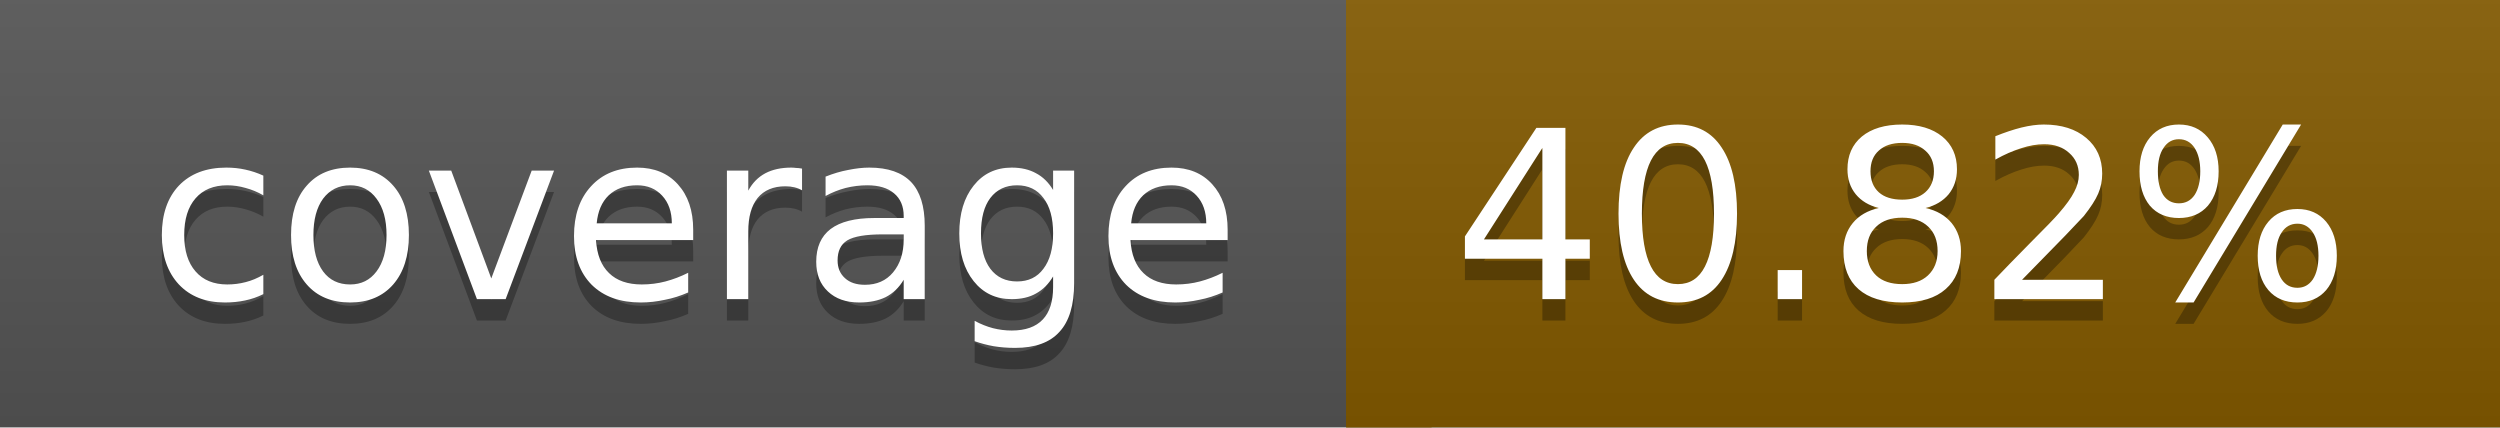
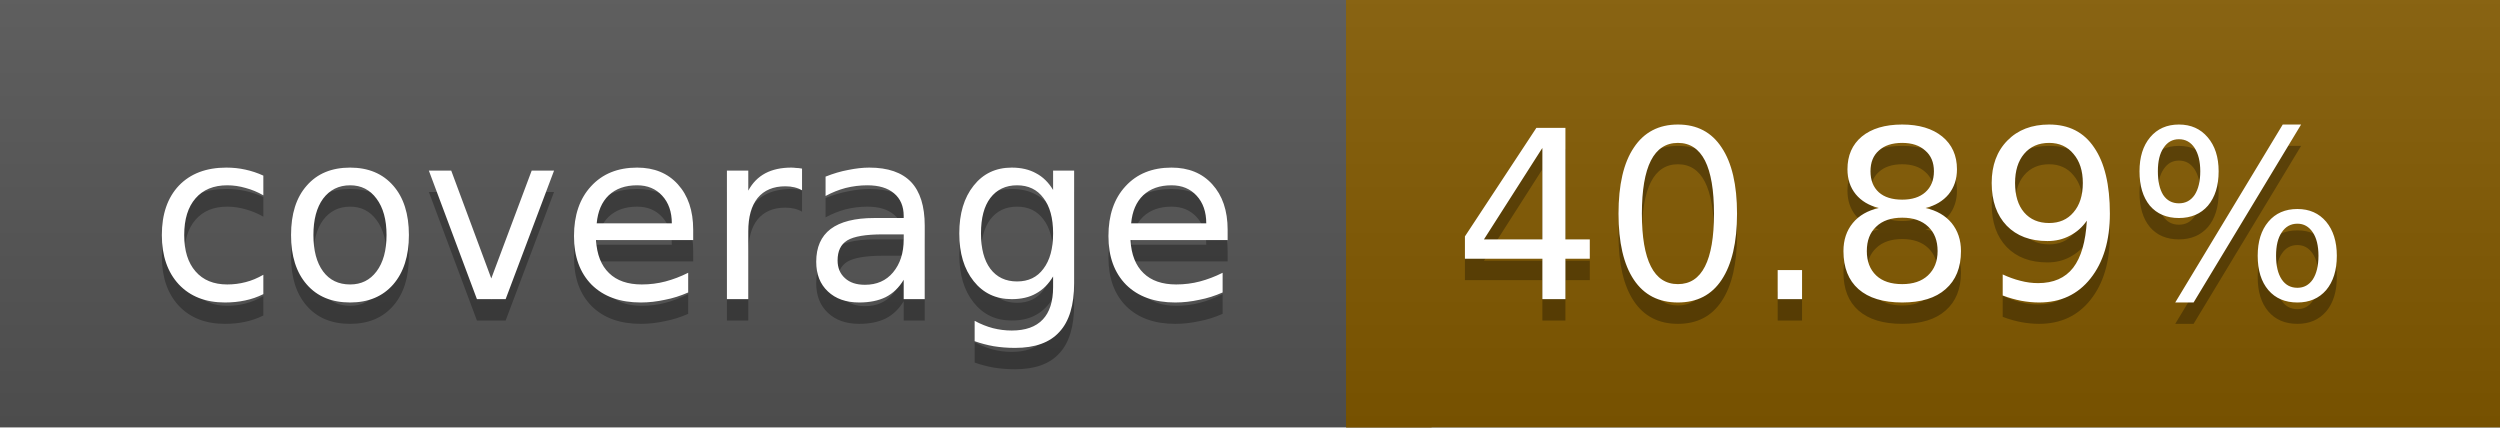
<svg xmlns="http://www.w3.org/2000/svg" width="117" height="20">
  <linearGradient id="a" x2="0" y2="100%">
    <stop offset="0" stop-color="#bbb" stop-opacity=".1" />
    <stop offset="1" stop-opacity=".1" />
  </linearGradient>
  <rect rx="0" width="117" height="20" fill="#555" />
  <rect rx="0" x="63" width="54" height="20" fill="#835a00" />
  <path fill="#835a00" d="M63 0h4v20h-4z" />
  <rect rx="0" width="117" height="20" fill="url(#a)" />
  <g fill="#fff" text-anchor="middle" font-family="DejaVu Sans,Verdana,Geneva,sans-serif" font-size="11">
    <text x="32.5" y="15" fill="#010101" fill-opacity=".3">coverage</text>
    <text x="32.5" y="14">coverage</text>
-     <text x="89" y="15" fill="#010101" fill-opacity=".3">40.82%</text>
-     <text x="89" y="14">40.82%</text>
+     <text x="89" y="15" fill="#010101" fill-opacity=".3">40.89%</text>
+     <text x="89" y="14">40.89%</text>
  </g>
</svg>
